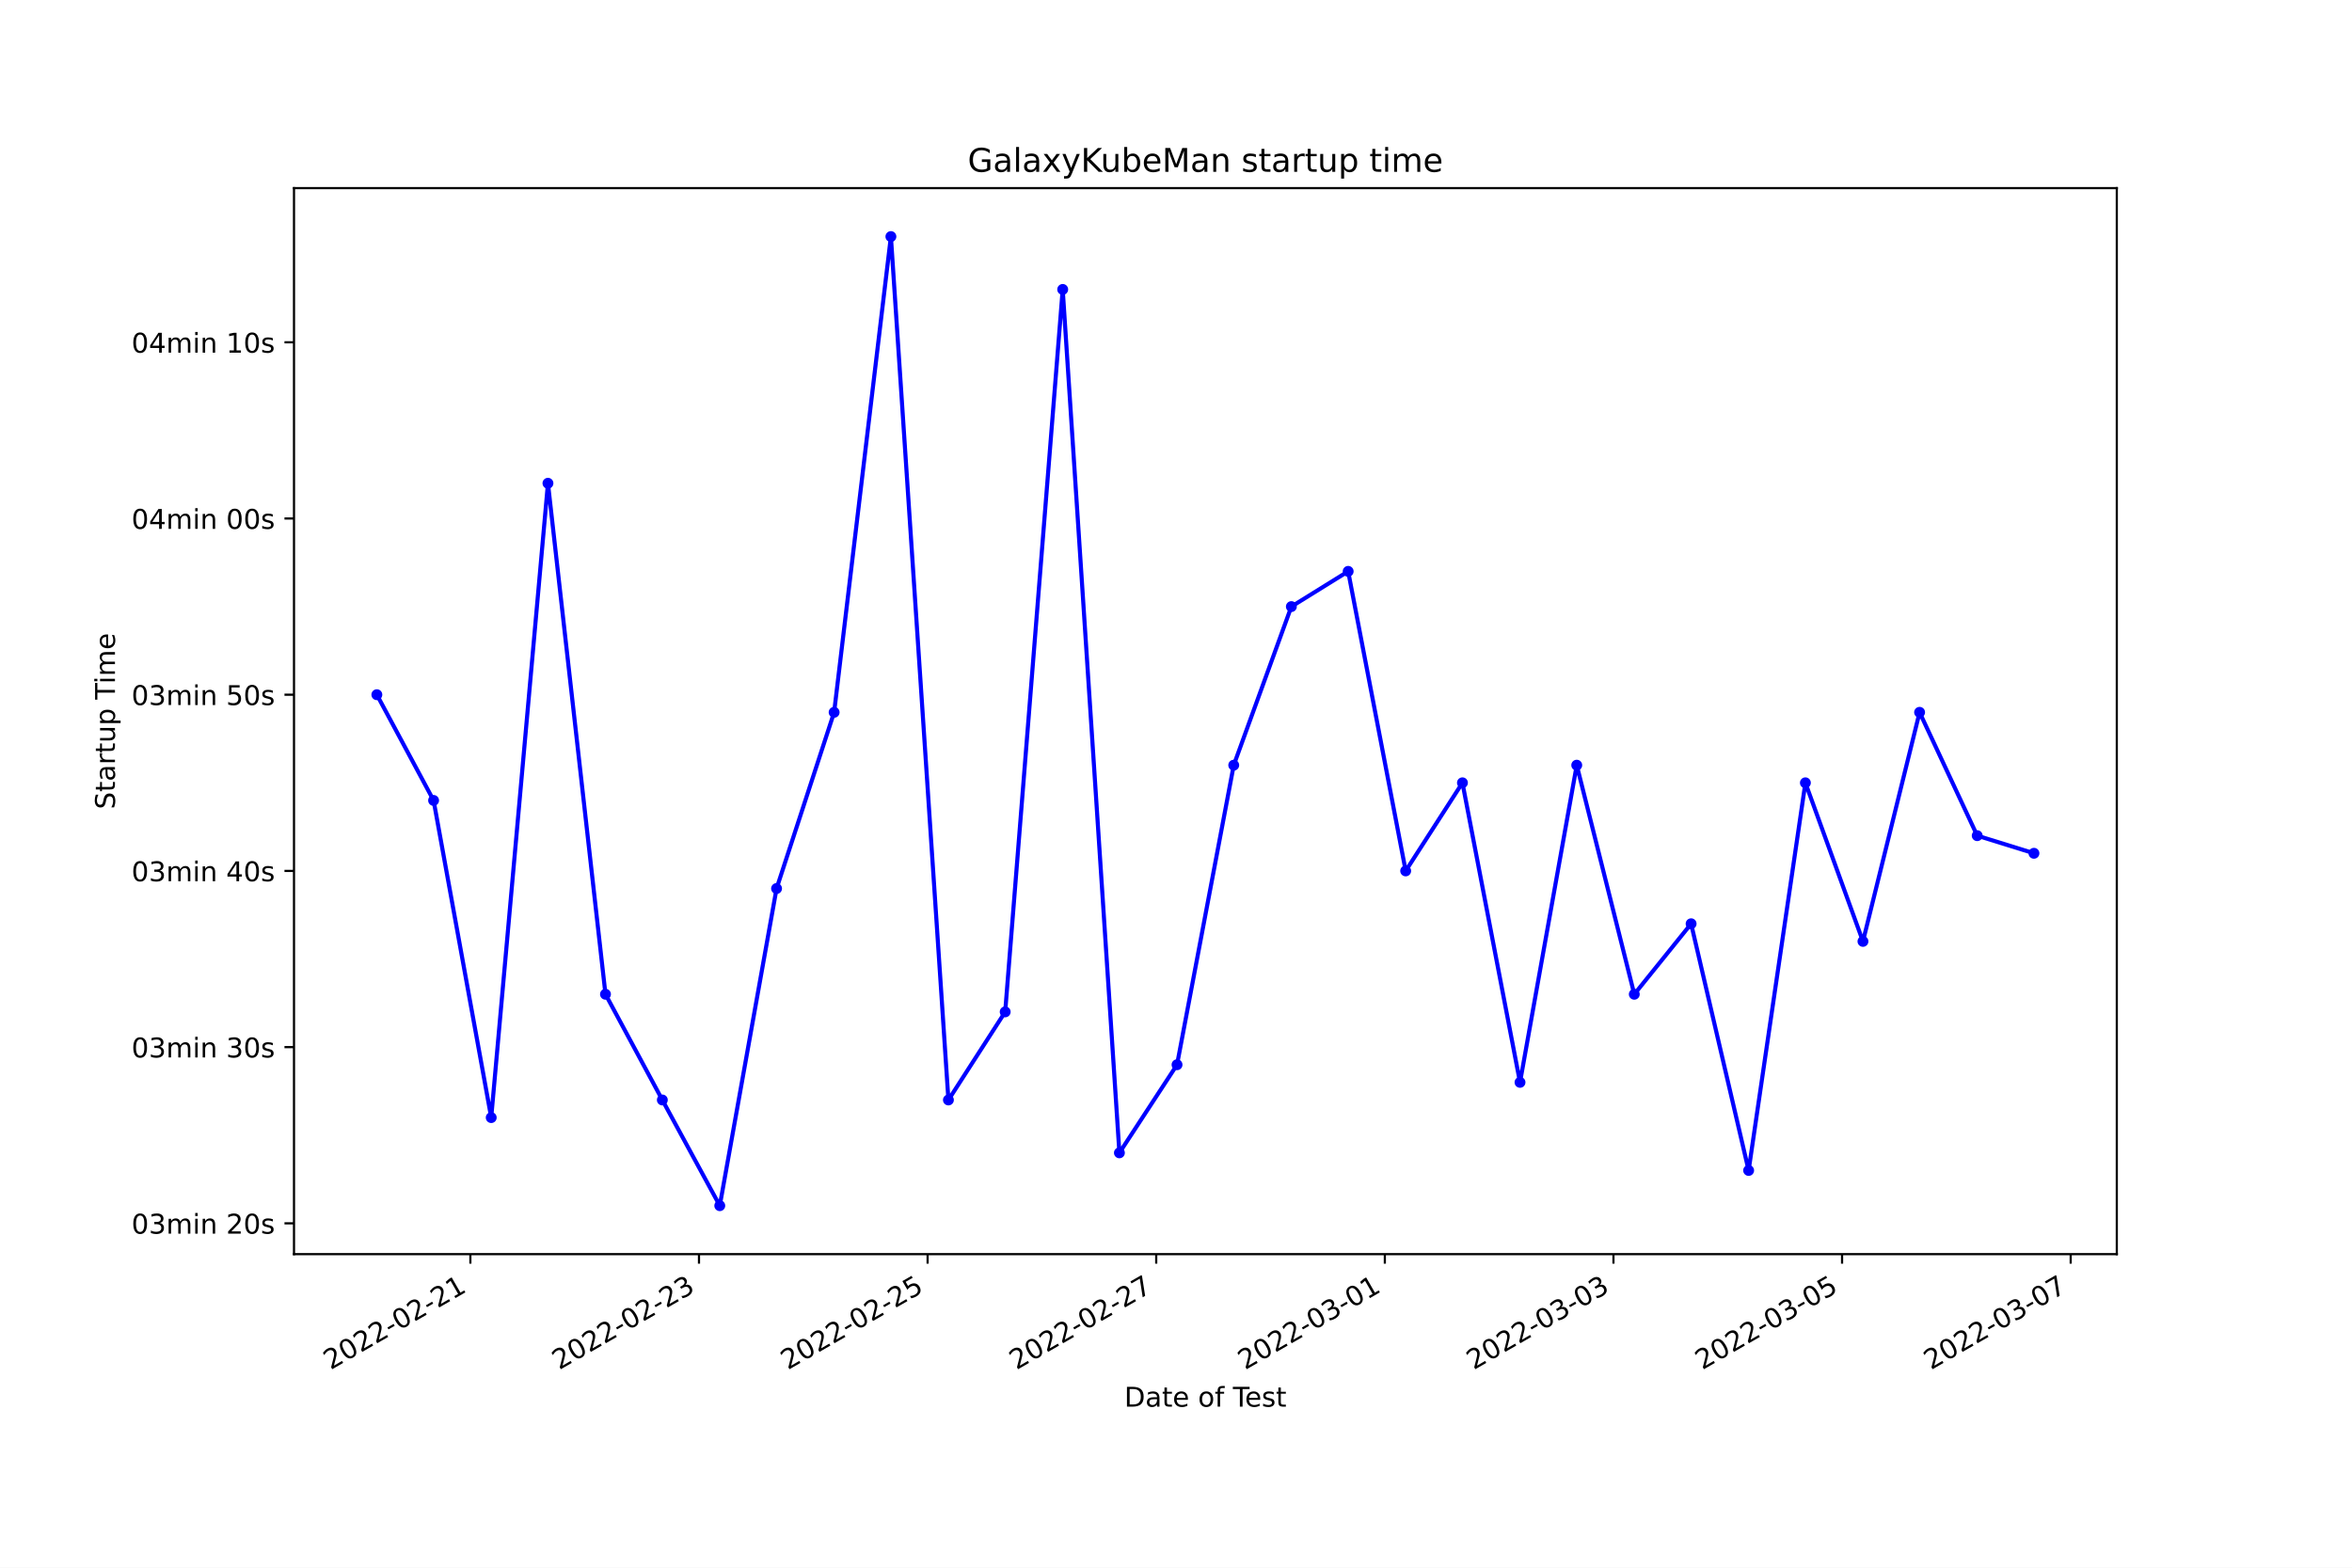
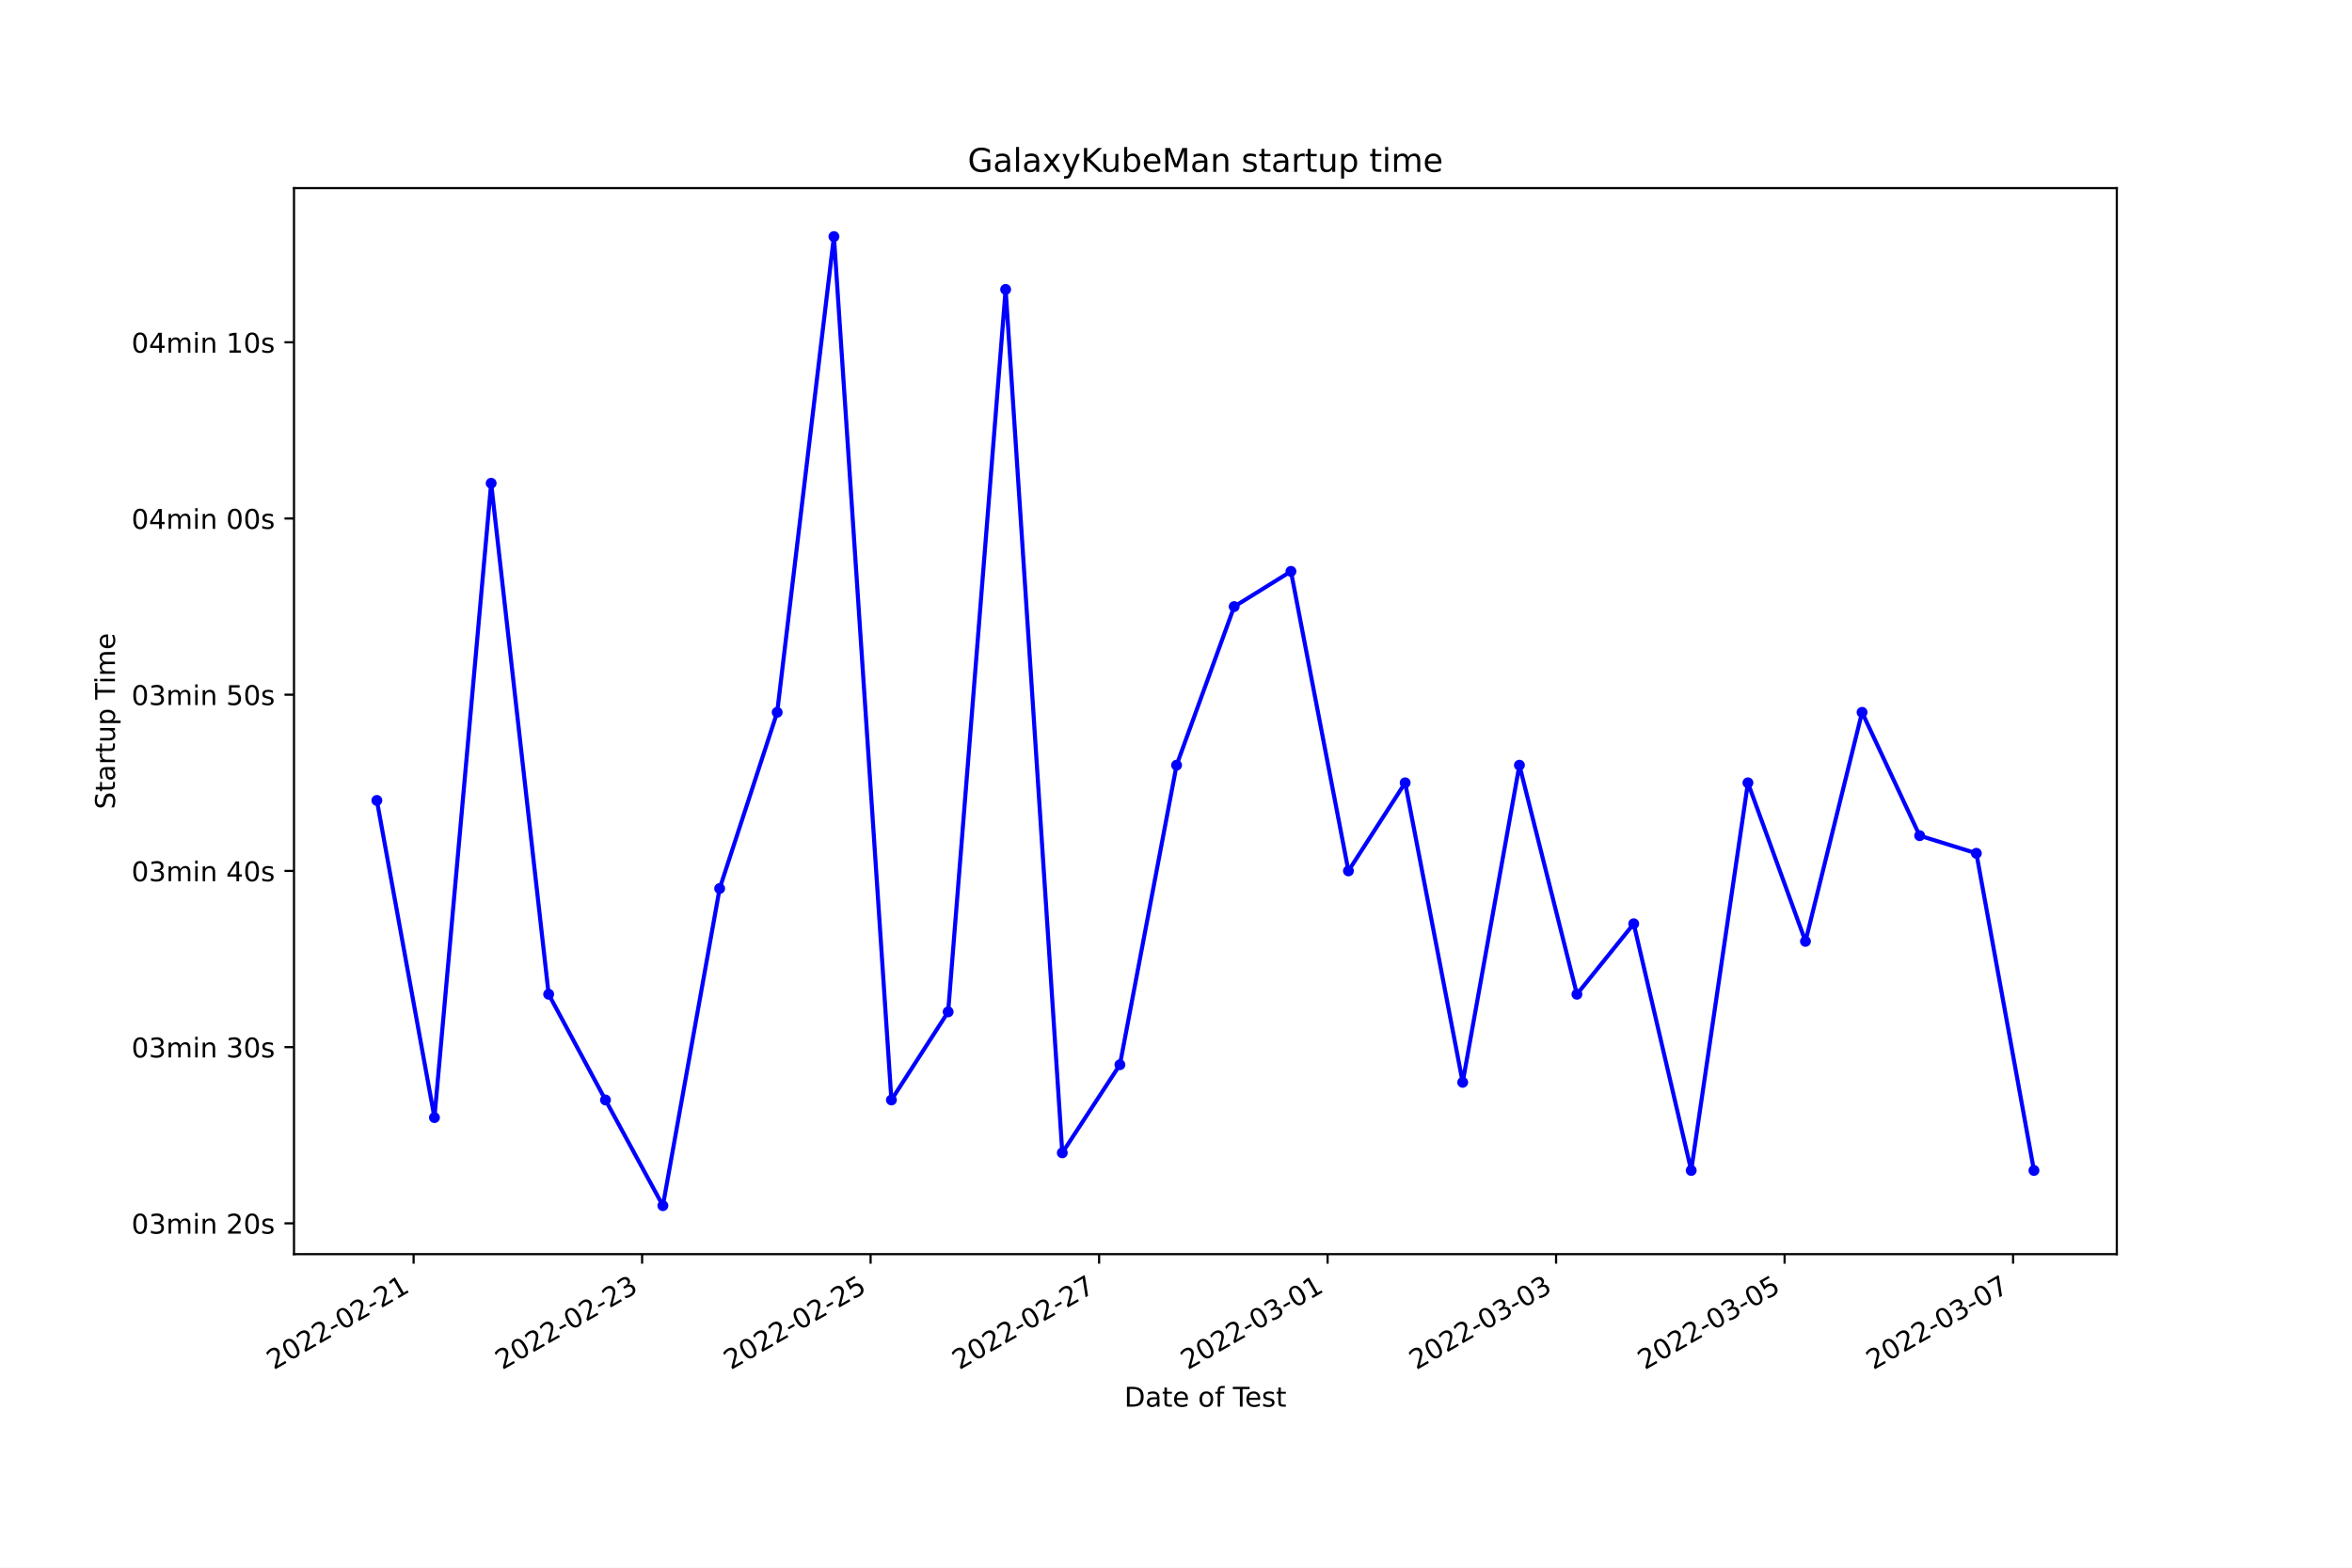
<svg xmlns="http://www.w3.org/2000/svg" xmlns:xlink="http://www.w3.org/1999/xlink" width="864pt" height="576pt" viewBox="0 0 864 576" version="1.1">
  <defs>
    <style type="text/css">*{stroke-linejoin: round; stroke-linecap: butt}</style>
  </defs>
  <g id="figure_1">
    <g id="patch_1">
      <path d="M 0 576  L 864 576  L 864 0  L 0 0  z " style="fill: #ffffff" />
    </g>
    <g id="axes_1">
      <g id="patch_2">
        <path d="M 108 460.8  L 777.6 460.8  L 777.6 69.12  L 108 69.12  z " style="fill: #ffffff" />
      </g>
      <g id="matplotlib.axis_1">
        <g id="xtick_1">
          <g id="line2d_1">
            <defs>
-               <path id="m083dc7fd9c" d="M 0 0  L 0 3.5  " style="stroke: #000000; stroke-width: 0.8" />
+               <path id="m3aa9bed826" d="M 0 0  L 0 3.5  " style="stroke: #000000; stroke-width: 0.8" />
            </defs>
            <g>
-               <use xlink:href="#m083dc7fd9c" x="172.789" y="460.8" style="stroke: #000000; stroke-width: 0.8" />
+               <use xlink:href="#m3aa9bed826" x="151.94" y="460.8" style="stroke: #000000; stroke-width: 0.8" />
            </g>
          </g>
          <g id="text_1">
-             <g transform="translate(121.4193 503.4383)rotate(-30)scale(0.1 -0.1)">
+             <g transform="translate(100.5703 503.4383)rotate(-30)scale(0.1 -0.1)">
              <defs>
                <path id="DejaVuSans-32" d="M 1228 531  L 3431 531  L 3431 0  L 469 0  L 469 531  Q 828 903 1448 1529  Q 2069 2156 2228 2338  Q 2531 2678 2651 2914  Q 2772 3150 2772 3378  Q 2772 3750 2511 3984  Q 2250 4219 1831 4219  Q 1534 4219 1204 4116  Q 875 4013 500 3803  L 500 4441  Q 881 4594 1212 4672  Q 1544 4750 1819 4750  Q 2544 4750 2975 4387  Q 3406 4025 3406 3419  Q 3406 3131 3298 2873  Q 3191 2616 2906 2266  Q 2828 2175 2409 1742  Q 1991 1309 1228 531  z " transform="scale(0.015625)" />
                <path id="DejaVuSans-30" d="M 2034 4250  Q 1547 4250 1301 3770  Q 1056 3291 1056 2328  Q 1056 1369 1301 889  Q 1547 409 2034 409  Q 2525 409 2770 889  Q 3016 1369 3016 2328  Q 3016 3291 2770 3770  Q 2525 4250 2034 4250  z M 2034 4750  Q 2819 4750 3233 4129  Q 3647 3509 3647 2328  Q 3647 1150 3233 529  Q 2819 -91 2034 -91  Q 1250 -91 836 529  Q 422 1150 422 2328  Q 422 3509 836 4129  Q 1250 4750 2034 4750  z " transform="scale(0.015625)" />
                <path id="DejaVuSans-2d" d="M 313 2009  L 1997 2009  L 1997 1497  L 313 1497  L 313 2009  z " transform="scale(0.015625)" />
                <path id="DejaVuSans-31" d="M 794 531  L 1825 531  L 1825 4091  L 703 3866  L 703 4441  L 1819 4666  L 2450 4666  L 2450 531  L 3481 531  L 3481 0  L 794 0  L 794 531  z " transform="scale(0.015625)" />
              </defs>
              <use xlink:href="#DejaVuSans-32" />
              <use xlink:href="#DejaVuSans-30" x="63.623" />
              <use xlink:href="#DejaVuSans-32" x="127.246" />
              <use xlink:href="#DejaVuSans-32" x="190.869" />
              <use xlink:href="#DejaVuSans-2d" x="254.492" />
              <use xlink:href="#DejaVuSans-30" x="290.576" />
              <use xlink:href="#DejaVuSans-32" x="354.199" />
              <use xlink:href="#DejaVuSans-2d" x="417.822" />
              <use xlink:href="#DejaVuSans-32" x="453.906" />
              <use xlink:href="#DejaVuSans-31" x="517.529" />
            </g>
          </g>
        </g>
        <g id="xtick_2">
          <g id="line2d_2">
            <g>
-               <use xlink:href="#m083dc7fd9c" x="256.771" y="460.8" style="stroke: #000000; stroke-width: 0.8" />
+               <use xlink:href="#m3aa9bed826" x="235.877" y="460.8" style="stroke: #000000; stroke-width: 0.8" />
            </g>
          </g>
          <g id="text_2">
-             <g transform="translate(205.4012 503.4383)rotate(-30)scale(0.1 -0.1)">
+             <g transform="translate(184.5078 503.4383)rotate(-30)scale(0.1 -0.1)">
              <defs>
                <path id="DejaVuSans-33" d="M 2597 2516  Q 3050 2419 3304 2112  Q 3559 1806 3559 1356  Q 3559 666 3084 287  Q 2609 -91 1734 -91  Q 1441 -91 1130 -33  Q 819 25 488 141  L 488 750  Q 750 597 1062 519  Q 1375 441 1716 441  Q 2309 441 2620 675  Q 2931 909 2931 1356  Q 2931 1769 2642 2001  Q 2353 2234 1838 2234  L 1294 2234  L 1294 2753  L 1863 2753  Q 2328 2753 2575 2939  Q 2822 3125 2822 3475  Q 2822 3834 2567 4026  Q 2313 4219 1838 4219  Q 1578 4219 1281 4162  Q 984 4106 628 3988  L 628 4550  Q 988 4650 1302 4700  Q 1616 4750 1894 4750  Q 2613 4750 3031 4423  Q 3450 4097 3450 3541  Q 3450 3153 3228 2886  Q 3006 2619 2597 2516  z " transform="scale(0.015625)" />
              </defs>
              <use xlink:href="#DejaVuSans-32" />
              <use xlink:href="#DejaVuSans-30" x="63.623" />
              <use xlink:href="#DejaVuSans-32" x="127.246" />
              <use xlink:href="#DejaVuSans-32" x="190.869" />
              <use xlink:href="#DejaVuSans-2d" x="254.492" />
              <use xlink:href="#DejaVuSans-30" x="290.576" />
              <use xlink:href="#DejaVuSans-32" x="354.199" />
              <use xlink:href="#DejaVuSans-2d" x="417.822" />
              <use xlink:href="#DejaVuSans-32" x="453.906" />
              <use xlink:href="#DejaVuSans-33" x="517.529" />
            </g>
          </g>
        </g>
        <g id="xtick_3">
          <g id="line2d_3">
            <g>
-               <use xlink:href="#m083dc7fd9c" x="340.753" y="460.8" style="stroke: #000000; stroke-width: 0.8" />
+               <use xlink:href="#m3aa9bed826" x="319.815" y="460.8" style="stroke: #000000; stroke-width: 0.8" />
            </g>
          </g>
          <g id="text_3">
-             <g transform="translate(289.3831 503.4383)rotate(-30)scale(0.1 -0.1)">
+             <g transform="translate(268.4453 503.4383)rotate(-30)scale(0.1 -0.1)">
              <defs>
                <path id="DejaVuSans-35" d="M 691 4666  L 3169 4666  L 3169 4134  L 1269 4134  L 1269 2991  Q 1406 3038 1543 3061  Q 1681 3084 1819 3084  Q 2600 3084 3056 2656  Q 3513 2228 3513 1497  Q 3513 744 3044 326  Q 2575 -91 1722 -91  Q 1428 -91 1123 -41  Q 819 9 494 109  L 494 744  Q 775 591 1075 516  Q 1375 441 1709 441  Q 2250 441 2565 725  Q 2881 1009 2881 1497  Q 2881 1984 2565 2268  Q 2250 2553 1709 2553  Q 1456 2553 1204 2497  Q 953 2441 691 2322  L 691 4666  z " transform="scale(0.015625)" />
              </defs>
              <use xlink:href="#DejaVuSans-32" />
              <use xlink:href="#DejaVuSans-30" x="63.623" />
              <use xlink:href="#DejaVuSans-32" x="127.246" />
              <use xlink:href="#DejaVuSans-32" x="190.869" />
              <use xlink:href="#DejaVuSans-2d" x="254.492" />
              <use xlink:href="#DejaVuSans-30" x="290.576" />
              <use xlink:href="#DejaVuSans-32" x="354.199" />
              <use xlink:href="#DejaVuSans-2d" x="417.822" />
              <use xlink:href="#DejaVuSans-32" x="453.906" />
              <use xlink:href="#DejaVuSans-35" x="517.529" />
            </g>
          </g>
        </g>
        <g id="xtick_4">
          <g id="line2d_4">
            <g>
-               <use xlink:href="#m083dc7fd9c" x="424.734" y="460.8" style="stroke: #000000; stroke-width: 0.8" />
+               <use xlink:href="#m3aa9bed826" x="403.752" y="460.8" style="stroke: #000000; stroke-width: 0.8" />
            </g>
          </g>
          <g id="text_4">
-             <g transform="translate(373.365 503.4383)rotate(-30)scale(0.1 -0.1)">
+             <g transform="translate(352.3828 503.4383)rotate(-30)scale(0.1 -0.1)">
              <defs>
                <path id="DejaVuSans-37" d="M 525 4666  L 3525 4666  L 3525 4397  L 1831 0  L 1172 0  L 2766 4134  L 525 4134  L 525 4666  z " transform="scale(0.015625)" />
              </defs>
              <use xlink:href="#DejaVuSans-32" />
              <use xlink:href="#DejaVuSans-30" x="63.623" />
              <use xlink:href="#DejaVuSans-32" x="127.246" />
              <use xlink:href="#DejaVuSans-32" x="190.869" />
              <use xlink:href="#DejaVuSans-2d" x="254.492" />
              <use xlink:href="#DejaVuSans-30" x="290.576" />
              <use xlink:href="#DejaVuSans-32" x="354.199" />
              <use xlink:href="#DejaVuSans-2d" x="417.822" />
              <use xlink:href="#DejaVuSans-32" x="453.906" />
              <use xlink:href="#DejaVuSans-37" x="517.529" />
            </g>
          </g>
        </g>
        <g id="xtick_5">
          <g id="line2d_5">
            <g>
-               <use xlink:href="#m083dc7fd9c" x="508.716" y="460.8" style="stroke: #000000; stroke-width: 0.8" />
+               <use xlink:href="#m3aa9bed826" x="487.69" y="460.8" style="stroke: #000000; stroke-width: 0.8" />
            </g>
          </g>
          <g id="text_5">
-             <g transform="translate(457.3469 503.4383)rotate(-30)scale(0.1 -0.1)">
+             <g transform="translate(436.3204 503.4383)rotate(-30)scale(0.1 -0.1)">
              <use xlink:href="#DejaVuSans-32" />
              <use xlink:href="#DejaVuSans-30" x="63.623" />
              <use xlink:href="#DejaVuSans-32" x="127.246" />
              <use xlink:href="#DejaVuSans-32" x="190.869" />
              <use xlink:href="#DejaVuSans-2d" x="254.492" />
              <use xlink:href="#DejaVuSans-30" x="290.576" />
              <use xlink:href="#DejaVuSans-33" x="354.199" />
              <use xlink:href="#DejaVuSans-2d" x="417.822" />
              <use xlink:href="#DejaVuSans-30" x="453.906" />
              <use xlink:href="#DejaVuSans-31" x="517.529" />
            </g>
          </g>
        </g>
        <g id="xtick_6">
          <g id="line2d_6">
            <g>
-               <use xlink:href="#m083dc7fd9c" x="592.698" y="460.8" style="stroke: #000000; stroke-width: 0.8" />
+               <use xlink:href="#m3aa9bed826" x="571.627" y="460.8" style="stroke: #000000; stroke-width: 0.8" />
            </g>
          </g>
          <g id="text_6">
-             <g transform="translate(541.3287 503.4383)rotate(-30)scale(0.1 -0.1)">
+             <g transform="translate(520.2579 503.4383)rotate(-30)scale(0.1 -0.1)">
              <use xlink:href="#DejaVuSans-32" />
              <use xlink:href="#DejaVuSans-30" x="63.623" />
              <use xlink:href="#DejaVuSans-32" x="127.246" />
              <use xlink:href="#DejaVuSans-32" x="190.869" />
              <use xlink:href="#DejaVuSans-2d" x="254.492" />
              <use xlink:href="#DejaVuSans-30" x="290.576" />
              <use xlink:href="#DejaVuSans-33" x="354.199" />
              <use xlink:href="#DejaVuSans-2d" x="417.822" />
              <use xlink:href="#DejaVuSans-30" x="453.906" />
              <use xlink:href="#DejaVuSans-33" x="517.529" />
            </g>
          </g>
        </g>
        <g id="xtick_7">
          <g id="line2d_7">
            <g>
-               <use xlink:href="#m083dc7fd9c" x="676.68" y="460.8" style="stroke: #000000; stroke-width: 0.8" />
+               <use xlink:href="#m3aa9bed826" x="655.565" y="460.8" style="stroke: #000000; stroke-width: 0.8" />
            </g>
          </g>
          <g id="text_7">
-             <g transform="translate(625.3106 503.4383)rotate(-30)scale(0.1 -0.1)">
+             <g transform="translate(604.1954 503.4383)rotate(-30)scale(0.1 -0.1)">
              <use xlink:href="#DejaVuSans-32" />
              <use xlink:href="#DejaVuSans-30" x="63.623" />
              <use xlink:href="#DejaVuSans-32" x="127.246" />
              <use xlink:href="#DejaVuSans-32" x="190.869" />
              <use xlink:href="#DejaVuSans-2d" x="254.492" />
              <use xlink:href="#DejaVuSans-30" x="290.576" />
              <use xlink:href="#DejaVuSans-33" x="354.199" />
              <use xlink:href="#DejaVuSans-2d" x="417.822" />
              <use xlink:href="#DejaVuSans-30" x="453.906" />
              <use xlink:href="#DejaVuSans-35" x="517.529" />
            </g>
          </g>
        </g>
        <g id="xtick_8">
          <g id="line2d_8">
            <g>
-               <use xlink:href="#m083dc7fd9c" x="760.662" y="460.8" style="stroke: #000000; stroke-width: 0.8" />
+               <use xlink:href="#m3aa9bed826" x="739.502" y="460.8" style="stroke: #000000; stroke-width: 0.8" />
            </g>
          </g>
          <g id="text_8">
-             <g transform="translate(709.2925 503.4383)rotate(-30)scale(0.1 -0.1)">
+             <g transform="translate(688.1329 503.4383)rotate(-30)scale(0.1 -0.1)">
              <use xlink:href="#DejaVuSans-32" />
              <use xlink:href="#DejaVuSans-30" x="63.623" />
              <use xlink:href="#DejaVuSans-32" x="127.246" />
              <use xlink:href="#DejaVuSans-32" x="190.869" />
              <use xlink:href="#DejaVuSans-2d" x="254.492" />
              <use xlink:href="#DejaVuSans-30" x="290.576" />
              <use xlink:href="#DejaVuSans-33" x="354.199" />
              <use xlink:href="#DejaVuSans-2d" x="417.822" />
              <use xlink:href="#DejaVuSans-30" x="453.906" />
              <use xlink:href="#DejaVuSans-37" x="517.529" />
            </g>
          </g>
        </g>
        <g id="text_9">
          <g transform="translate(413.0063 516.8378)scale(0.1 -0.1)">
            <defs>
              <path id="DejaVuSans-44" d="M 1259 4147  L 1259 519  L 2022 519  Q 2988 519 3436 956  Q 3884 1394 3884 2338  Q 3884 3275 3436 3711  Q 2988 4147 2022 4147  L 1259 4147  z M 628 4666  L 1925 4666  Q 3281 4666 3915 4102  Q 4550 3538 4550 2338  Q 4550 1131 3912 565  Q 3275 0 1925 0  L 628 0  L 628 4666  z " transform="scale(0.015625)" />
              <path id="DejaVuSans-61" d="M 2194 1759  Q 1497 1759 1228 1600  Q 959 1441 959 1056  Q 959 750 1161 570  Q 1363 391 1709 391  Q 2188 391 2477 730  Q 2766 1069 2766 1631  L 2766 1759  L 2194 1759  z M 3341 1997  L 3341 0  L 2766 0  L 2766 531  Q 2569 213 2275 61  Q 1981 -91 1556 -91  Q 1019 -91 701 211  Q 384 513 384 1019  Q 384 1609 779 1909  Q 1175 2209 1959 2209  L 2766 2209  L 2766 2266  Q 2766 2663 2505 2880  Q 2244 3097 1772 3097  Q 1472 3097 1187 3025  Q 903 2953 641 2809  L 641 3341  Q 956 3463 1253 3523  Q 1550 3584 1831 3584  Q 2591 3584 2966 3190  Q 3341 2797 3341 1997  z " transform="scale(0.015625)" />
              <path id="DejaVuSans-74" d="M 1172 4494  L 1172 3500  L 2356 3500  L 2356 3053  L 1172 3053  L 1172 1153  Q 1172 725 1289 603  Q 1406 481 1766 481  L 2356 481  L 2356 0  L 1766 0  Q 1100 0 847 248  Q 594 497 594 1153  L 594 3053  L 172 3053  L 172 3500  L 594 3500  L 594 4494  L 1172 4494  z " transform="scale(0.015625)" />
              <path id="DejaVuSans-65" d="M 3597 1894  L 3597 1613  L 953 1613  Q 991 1019 1311 708  Q 1631 397 2203 397  Q 2534 397 2845 478  Q 3156 559 3463 722  L 3463 178  Q 3153 47 2828 -22  Q 2503 -91 2169 -91  Q 1331 -91 842 396  Q 353 884 353 1716  Q 353 2575 817 3079  Q 1281 3584 2069 3584  Q 2775 3584 3186 3129  Q 3597 2675 3597 1894  z M 3022 2063  Q 3016 2534 2758 2815  Q 2500 3097 2075 3097  Q 1594 3097 1305 2825  Q 1016 2553 972 2059  L 3022 2063  z " transform="scale(0.015625)" />
              <path id="DejaVuSans-20" transform="scale(0.015625)" />
              <path id="DejaVuSans-6f" d="M 1959 3097  Q 1497 3097 1228 2736  Q 959 2375 959 1747  Q 959 1119 1226 758  Q 1494 397 1959 397  Q 2419 397 2687 759  Q 2956 1122 2956 1747  Q 2956 2369 2687 2733  Q 2419 3097 1959 3097  z M 1959 3584  Q 2709 3584 3137 3096  Q 3566 2609 3566 1747  Q 3566 888 3137 398  Q 2709 -91 1959 -91  Q 1206 -91 779 398  Q 353 888 353 1747  Q 353 2609 779 3096  Q 1206 3584 1959 3584  z " transform="scale(0.015625)" />
              <path id="DejaVuSans-66" d="M 2375 4863  L 2375 4384  L 1825 4384  Q 1516 4384 1395 4259  Q 1275 4134 1275 3809  L 1275 3500  L 2222 3500  L 2222 3053  L 1275 3053  L 1275 0  L 697 0  L 697 3053  L 147 3053  L 147 3500  L 697 3500  L 697 3744  Q 697 4328 969 4595  Q 1241 4863 1831 4863  L 2375 4863  z " transform="scale(0.015625)" />
              <path id="DejaVuSans-54" d="M -19 4666  L 3928 4666  L 3928 4134  L 2272 4134  L 2272 0  L 1638 0  L 1638 4134  L -19 4134  L -19 4666  z " transform="scale(0.015625)" />
              <path id="DejaVuSans-73" d="M 2834 3397  L 2834 2853  Q 2591 2978 2328 3040  Q 2066 3103 1784 3103  Q 1356 3103 1142 2972  Q 928 2841 928 2578  Q 928 2378 1081 2264  Q 1234 2150 1697 2047  L 1894 2003  Q 2506 1872 2764 1633  Q 3022 1394 3022 966  Q 3022 478 2636 193  Q 2250 -91 1575 -91  Q 1294 -91 989 -36  Q 684 19 347 128  L 347 722  Q 666 556 975 473  Q 1284 391 1588 391  Q 1994 391 2212 530  Q 2431 669 2431 922  Q 2431 1156 2273 1281  Q 2116 1406 1581 1522  L 1381 1569  Q 847 1681 609 1914  Q 372 2147 372 2553  Q 372 3047 722 3315  Q 1072 3584 1716 3584  Q 2034 3584 2315 3537  Q 2597 3491 2834 3397  z " transform="scale(0.015625)" />
            </defs>
            <use xlink:href="#DejaVuSans-44" />
            <use xlink:href="#DejaVuSans-61" x="77.002" />
            <use xlink:href="#DejaVuSans-74" x="138.281" />
            <use xlink:href="#DejaVuSans-65" x="177.49" />
            <use xlink:href="#DejaVuSans-20" x="239.014" />
            <use xlink:href="#DejaVuSans-6f" x="270.801" />
            <use xlink:href="#DejaVuSans-66" x="331.982" />
            <use xlink:href="#DejaVuSans-20" x="367.188" />
            <use xlink:href="#DejaVuSans-54" x="398.975" />
            <use xlink:href="#DejaVuSans-65" x="443.059" />
            <use xlink:href="#DejaVuSans-73" x="504.582" />
            <use xlink:href="#DejaVuSans-74" x="556.682" />
          </g>
        </g>
      </g>
      <g id="matplotlib.axis_2">
        <g id="ytick_1">
          <g id="line2d_9">
            <defs>
-               <path id="m2a98e43843" d="M 0 0  L -3.5 0  " style="stroke: #000000; stroke-width: 0.8" />
+               <path id="mddcf6b9cd9" d="M 0 0  L -3.5 0  " style="stroke: #000000; stroke-width: 0.8" />
            </defs>
            <g>
-               <use xlink:href="#m2a98e43843" x="108" y="449.47" style="stroke: #000000; stroke-width: 0.8" />
+               <use xlink:href="#mddcf6b9cd9" x="108" y="449.47" style="stroke: #000000; stroke-width: 0.8" />
            </g>
          </g>
          <g id="text_10">
            <g transform="translate(48.30625 453.2696)scale(0.1 -0.1)">
              <defs>
                <path id="DejaVuSans-6d" d="M 3328 2828  Q 3544 3216 3844 3400  Q 4144 3584 4550 3584  Q 5097 3584 5394 3201  Q 5691 2819 5691 2113  L 5691 0  L 5113 0  L 5113 2094  Q 5113 2597 4934 2840  Q 4756 3084 4391 3084  Q 3944 3084 3684 2787  Q 3425 2491 3425 1978  L 3425 0  L 2847 0  L 2847 2094  Q 2847 2600 2669 2842  Q 2491 3084 2119 3084  Q 1678 3084 1418 2786  Q 1159 2488 1159 1978  L 1159 0  L 581 0  L 581 3500  L 1159 3500  L 1159 2956  Q 1356 3278 1631 3431  Q 1906 3584 2284 3584  Q 2666 3584 2933 3390  Q 3200 3197 3328 2828  z " transform="scale(0.015625)" />
                <path id="DejaVuSans-69" d="M 603 3500  L 1178 3500  L 1178 0  L 603 0  L 603 3500  z M 603 4863  L 1178 4863  L 1178 4134  L 603 4134  L 603 4863  z " transform="scale(0.015625)" />
                <path id="DejaVuSans-6e" d="M 3513 2113  L 3513 0  L 2938 0  L 2938 2094  Q 2938 2591 2744 2837  Q 2550 3084 2163 3084  Q 1697 3084 1428 2787  Q 1159 2491 1159 1978  L 1159 0  L 581 0  L 581 3500  L 1159 3500  L 1159 2956  Q 1366 3272 1645 3428  Q 1925 3584 2291 3584  Q 2894 3584 3203 3211  Q 3513 2838 3513 2113  z " transform="scale(0.015625)" />
              </defs>
              <use xlink:href="#DejaVuSans-30" />
              <use xlink:href="#DejaVuSans-33" x="63.623" />
              <use xlink:href="#DejaVuSans-6d" x="127.246" />
              <use xlink:href="#DejaVuSans-69" x="224.658" />
              <use xlink:href="#DejaVuSans-6e" x="252.441" />
              <use xlink:href="#DejaVuSans-20" x="315.82" />
              <use xlink:href="#DejaVuSans-32" x="347.607" />
              <use xlink:href="#DejaVuSans-30" x="411.23" />
              <use xlink:href="#DejaVuSans-73" x="474.854" />
            </g>
          </g>
        </g>
        <g id="ytick_2">
          <g id="line2d_10">
            <g>
-               <use xlink:href="#m2a98e43843" x="108" y="384.73" style="stroke: #000000; stroke-width: 0.8" />
+               <use xlink:href="#mddcf6b9cd9" x="108" y="384.73" style="stroke: #000000; stroke-width: 0.8" />
            </g>
          </g>
          <g id="text_11">
            <g transform="translate(48.30625 388.5291)scale(0.1 -0.1)">
              <use xlink:href="#DejaVuSans-30" />
              <use xlink:href="#DejaVuSans-33" x="63.623" />
              <use xlink:href="#DejaVuSans-6d" x="127.246" />
              <use xlink:href="#DejaVuSans-69" x="224.658" />
              <use xlink:href="#DejaVuSans-6e" x="252.441" />
              <use xlink:href="#DejaVuSans-20" x="315.82" />
              <use xlink:href="#DejaVuSans-33" x="347.607" />
              <use xlink:href="#DejaVuSans-30" x="411.23" />
              <use xlink:href="#DejaVuSans-73" x="474.854" />
            </g>
          </g>
        </g>
        <g id="ytick_3">
          <g id="line2d_11">
            <g>
-               <use xlink:href="#m2a98e43843" x="108" y="319.989" style="stroke: #000000; stroke-width: 0.8" />
+               <use xlink:href="#mddcf6b9cd9" x="108" y="319.989" style="stroke: #000000; stroke-width: 0.8" />
            </g>
          </g>
          <g id="text_12">
            <g transform="translate(48.30625 323.7886)scale(0.1 -0.1)">
              <defs>
                <path id="DejaVuSans-34" d="M 2419 4116  L 825 1625  L 2419 1625  L 2419 4116  z M 2253 4666  L 3047 4666  L 3047 1625  L 3713 1625  L 3713 1100  L 3047 1100  L 3047 0  L 2419 0  L 2419 1100  L 313 1100  L 313 1709  L 2253 4666  z " transform="scale(0.015625)" />
              </defs>
              <use xlink:href="#DejaVuSans-30" />
              <use xlink:href="#DejaVuSans-33" x="63.623" />
              <use xlink:href="#DejaVuSans-6d" x="127.246" />
              <use xlink:href="#DejaVuSans-69" x="224.658" />
              <use xlink:href="#DejaVuSans-6e" x="252.441" />
              <use xlink:href="#DejaVuSans-20" x="315.82" />
              <use xlink:href="#DejaVuSans-34" x="347.607" />
              <use xlink:href="#DejaVuSans-30" x="411.23" />
              <use xlink:href="#DejaVuSans-73" x="474.854" />
            </g>
          </g>
        </g>
        <g id="ytick_4">
          <g id="line2d_12">
            <g>
-               <use xlink:href="#m2a98e43843" x="108" y="255.249" style="stroke: #000000; stroke-width: 0.8" />
+               <use xlink:href="#mddcf6b9cd9" x="108" y="255.249" style="stroke: #000000; stroke-width: 0.8" />
            </g>
          </g>
          <g id="text_13">
            <g transform="translate(48.30625 259.0481)scale(0.1 -0.1)">
              <use xlink:href="#DejaVuSans-30" />
              <use xlink:href="#DejaVuSans-33" x="63.623" />
              <use xlink:href="#DejaVuSans-6d" x="127.246" />
              <use xlink:href="#DejaVuSans-69" x="224.658" />
              <use xlink:href="#DejaVuSans-6e" x="252.441" />
              <use xlink:href="#DejaVuSans-20" x="315.82" />
              <use xlink:href="#DejaVuSans-35" x="347.607" />
              <use xlink:href="#DejaVuSans-30" x="411.23" />
              <use xlink:href="#DejaVuSans-73" x="474.854" />
            </g>
          </g>
        </g>
        <g id="ytick_5">
          <g id="line2d_13">
            <g>
-               <use xlink:href="#m2a98e43843" x="108" y="190.508" style="stroke: #000000; stroke-width: 0.8" />
+               <use xlink:href="#mddcf6b9cd9" x="108" y="190.508" style="stroke: #000000; stroke-width: 0.8" />
            </g>
          </g>
          <g id="text_14">
            <g transform="translate(48.30625 194.3076)scale(0.1 -0.1)">
              <use xlink:href="#DejaVuSans-30" />
              <use xlink:href="#DejaVuSans-34" x="63.623" />
              <use xlink:href="#DejaVuSans-6d" x="127.246" />
              <use xlink:href="#DejaVuSans-69" x="224.658" />
              <use xlink:href="#DejaVuSans-6e" x="252.441" />
              <use xlink:href="#DejaVuSans-20" x="315.82" />
              <use xlink:href="#DejaVuSans-30" x="347.607" />
              <use xlink:href="#DejaVuSans-30" x="411.23" />
              <use xlink:href="#DejaVuSans-73" x="474.854" />
            </g>
          </g>
        </g>
        <g id="ytick_6">
          <g id="line2d_14">
            <g>
-               <use xlink:href="#m2a98e43843" x="108" y="125.768" style="stroke: #000000; stroke-width: 0.8" />
+               <use xlink:href="#mddcf6b9cd9" x="108" y="125.768" style="stroke: #000000; stroke-width: 0.8" />
            </g>
          </g>
          <g id="text_15">
            <g transform="translate(48.30625 129.5672)scale(0.1 -0.1)">
              <use xlink:href="#DejaVuSans-30" />
              <use xlink:href="#DejaVuSans-34" x="63.623" />
              <use xlink:href="#DejaVuSans-6d" x="127.246" />
              <use xlink:href="#DejaVuSans-69" x="224.658" />
              <use xlink:href="#DejaVuSans-6e" x="252.441" />
              <use xlink:href="#DejaVuSans-20" x="315.82" />
              <use xlink:href="#DejaVuSans-31" x="347.607" />
              <use xlink:href="#DejaVuSans-30" x="411.23" />
              <use xlink:href="#DejaVuSans-73" x="474.854" />
            </g>
          </g>
        </g>
        <g id="text_16">
          <g transform="translate(42.22656 297.3397)rotate(-90)scale(0.1 -0.1)">
            <defs>
              <path id="DejaVuSans-53" d="M 3425 4513  L 3425 3897  Q 3066 4069 2747 4153  Q 2428 4238 2131 4238  Q 1616 4238 1336 4038  Q 1056 3838 1056 3469  Q 1056 3159 1242 3001  Q 1428 2844 1947 2747  L 2328 2669  Q 3034 2534 3370 2195  Q 3706 1856 3706 1288  Q 3706 609 3251 259  Q 2797 -91 1919 -91  Q 1588 -91 1214 -16  Q 841 59 441 206  L 441 856  Q 825 641 1194 531  Q 1563 422 1919 422  Q 2459 422 2753 634  Q 3047 847 3047 1241  Q 3047 1584 2836 1778  Q 2625 1972 2144 2069  L 1759 2144  Q 1053 2284 737 2584  Q 422 2884 422 3419  Q 422 4038 858 4394  Q 1294 4750 2059 4750  Q 2388 4750 2728 4690  Q 3069 4631 3425 4513  z " transform="scale(0.015625)" />
              <path id="DejaVuSans-72" d="M 2631 2963  Q 2534 3019 2420 3045  Q 2306 3072 2169 3072  Q 1681 3072 1420 2755  Q 1159 2438 1159 1844  L 1159 0  L 581 0  L 581 3500  L 1159 3500  L 1159 2956  Q 1341 3275 1631 3429  Q 1922 3584 2338 3584  Q 2397 3584 2469 3576  Q 2541 3569 2628 3553  L 2631 2963  z " transform="scale(0.015625)" />
              <path id="DejaVuSans-75" d="M 544 1381  L 544 3500  L 1119 3500  L 1119 1403  Q 1119 906 1312 657  Q 1506 409 1894 409  Q 2359 409 2629 706  Q 2900 1003 2900 1516  L 2900 3500  L 3475 3500  L 3475 0  L 2900 0  L 2900 538  Q 2691 219 2414 64  Q 2138 -91 1772 -91  Q 1169 -91 856 284  Q 544 659 544 1381  z M 1991 3584  L 1991 3584  z " transform="scale(0.015625)" />
              <path id="DejaVuSans-70" d="M 1159 525  L 1159 -1331  L 581 -1331  L 581 3500  L 1159 3500  L 1159 2969  Q 1341 3281 1617 3432  Q 1894 3584 2278 3584  Q 2916 3584 3314 3078  Q 3713 2572 3713 1747  Q 3713 922 3314 415  Q 2916 -91 2278 -91  Q 1894 -91 1617 61  Q 1341 213 1159 525  z M 3116 1747  Q 3116 2381 2855 2742  Q 2594 3103 2138 3103  Q 1681 3103 1420 2742  Q 1159 2381 1159 1747  Q 1159 1113 1420 752  Q 1681 391 2138 391  Q 2594 391 2855 752  Q 3116 1113 3116 1747  z " transform="scale(0.015625)" />
            </defs>
            <use xlink:href="#DejaVuSans-53" />
            <use xlink:href="#DejaVuSans-74" x="63.477" />
            <use xlink:href="#DejaVuSans-61" x="102.686" />
            <use xlink:href="#DejaVuSans-72" x="163.965" />
            <use xlink:href="#DejaVuSans-74" x="205.078" />
            <use xlink:href="#DejaVuSans-75" x="244.287" />
            <use xlink:href="#DejaVuSans-70" x="307.666" />
            <use xlink:href="#DejaVuSans-20" x="371.143" />
            <use xlink:href="#DejaVuSans-54" x="402.93" />
            <use xlink:href="#DejaVuSans-69" x="460.889" />
            <use xlink:href="#DejaVuSans-6d" x="488.672" />
            <use xlink:href="#DejaVuSans-65" x="586.084" />
          </g>
        </g>
      </g>
      <g id="line2d_15">
-         <path d="M 747.164 313.515  L 726.324 307.041  L 705.157 261.723  L 684.352 345.886  L 663.205 287.619  L 642.356 430.048  L 621.227 339.412  L 600.352 365.308  L 579.212 281.145  L 558.372 397.678  L 537.224 287.619  L 516.374 319.989  L 495.245 209.931  L 474.379 222.879  L 453.21 281.145  L 432.381 391.204  L 411.21 423.574  L 390.382 106.346  L 369.255 371.782  L 348.4 404.152  L 327.271 86.924  L 306.413 261.723  L 285.269 326.463  L 264.407 442.996  L 243.308 404.152  L 222.422 365.308  L 201.289 177.56  L 180.449 410.626  L 159.278 294.093  L 138.436 255.249  " clip-path="url(#p519444d733)" style="fill: none; stroke: #0000ff; stroke-width: 1.5; stroke-linecap: square" />
+         <path d="M 747.164 430.048  L 726.011 313.515  L 705.182 307.041  L 684.027 261.723  L 663.232 345.886  L 642.097 287.619  L 621.259 430.048  L 600.141 339.412  L 579.277 365.308  L 558.148 281.145  L 537.319 397.678  L 516.182 287.619  L 495.344 319.989  L 474.225 209.931  L 453.371 222.879  L 432.213 281.145  L 411.395 391.204  L 390.235 423.574  L 369.418 106.346  L 348.303 371.782  L 327.458 404.152  L 306.34 86.924  L 285.493 261.723  L 264.361 326.463  L 243.51 442.996  L 222.421 404.152  L 201.546 365.308  L 180.425 177.56  L 159.596 410.626  L 138.436 294.093  " clip-path="url(#p767b4eeb35)" style="fill: none; stroke: #0000ff; stroke-width: 1.5; stroke-linecap: square" />
        <defs>
-           <path id="m4ff5a4c33d" d="M 0 1.5  C 0.398 1.5 0.779 1.342 1.061 1.061  C 1.342 0.779 1.5 0.398 1.5 0  C 1.5 -0.398 1.342 -0.779 1.061 -1.061  C 0.779 -1.342 0.398 -1.5 0 -1.5  C -0.398 -1.5 -0.779 -1.342 -1.061 -1.061  C -1.342 -0.779 -1.5 -0.398 -1.5 0  C -1.5 0.398 -1.342 0.779 -1.061 1.061  C -0.779 1.342 -0.398 1.5 0 1.5  z " style="stroke: #0000ff" />
+           <path id="m0ec937cf4e" d="M 0 1.5  C 0.398 1.5 0.779 1.342 1.061 1.061  C 1.342 0.779 1.5 0.398 1.5 0  C 1.5 -0.398 1.342 -0.779 1.061 -1.061  C 0.779 -1.342 0.398 -1.5 0 -1.5  C -0.398 -1.5 -0.779 -1.342 -1.061 -1.061  C -1.342 -0.779 -1.5 -0.398 -1.5 0  C -1.5 0.398 -1.342 0.779 -1.061 1.061  C -0.779 1.342 -0.398 1.5 0 1.5  z " style="stroke: #0000ff" />
        </defs>
-         <g clip-path="url(#p519444d733)">
-           <use xlink:href="#m4ff5a4c33d" x="747.164" y="313.515" style="fill: #0000ff; stroke: #0000ff" />
-           <use xlink:href="#m4ff5a4c33d" x="726.324" y="307.041" style="fill: #0000ff; stroke: #0000ff" />
-           <use xlink:href="#m4ff5a4c33d" x="705.157" y="261.723" style="fill: #0000ff; stroke: #0000ff" />
-           <use xlink:href="#m4ff5a4c33d" x="684.352" y="345.886" style="fill: #0000ff; stroke: #0000ff" />
-           <use xlink:href="#m4ff5a4c33d" x="663.205" y="287.619" style="fill: #0000ff; stroke: #0000ff" />
-           <use xlink:href="#m4ff5a4c33d" x="642.356" y="430.048" style="fill: #0000ff; stroke: #0000ff" />
-           <use xlink:href="#m4ff5a4c33d" x="621.227" y="339.412" style="fill: #0000ff; stroke: #0000ff" />
-           <use xlink:href="#m4ff5a4c33d" x="600.352" y="365.308" style="fill: #0000ff; stroke: #0000ff" />
-           <use xlink:href="#m4ff5a4c33d" x="579.212" y="281.145" style="fill: #0000ff; stroke: #0000ff" />
-           <use xlink:href="#m4ff5a4c33d" x="558.372" y="397.678" style="fill: #0000ff; stroke: #0000ff" />
-           <use xlink:href="#m4ff5a4c33d" x="537.224" y="287.619" style="fill: #0000ff; stroke: #0000ff" />
-           <use xlink:href="#m4ff5a4c33d" x="516.374" y="319.989" style="fill: #0000ff; stroke: #0000ff" />
-           <use xlink:href="#m4ff5a4c33d" x="495.245" y="209.931" style="fill: #0000ff; stroke: #0000ff" />
-           <use xlink:href="#m4ff5a4c33d" x="474.379" y="222.879" style="fill: #0000ff; stroke: #0000ff" />
-           <use xlink:href="#m4ff5a4c33d" x="453.21" y="281.145" style="fill: #0000ff; stroke: #0000ff" />
-           <use xlink:href="#m4ff5a4c33d" x="432.381" y="391.204" style="fill: #0000ff; stroke: #0000ff" />
-           <use xlink:href="#m4ff5a4c33d" x="411.21" y="423.574" style="fill: #0000ff; stroke: #0000ff" />
-           <use xlink:href="#m4ff5a4c33d" x="390.382" y="106.346" style="fill: #0000ff; stroke: #0000ff" />
-           <use xlink:href="#m4ff5a4c33d" x="369.255" y="371.782" style="fill: #0000ff; stroke: #0000ff" />
-           <use xlink:href="#m4ff5a4c33d" x="348.4" y="404.152" style="fill: #0000ff; stroke: #0000ff" />
-           <use xlink:href="#m4ff5a4c33d" x="327.271" y="86.924" style="fill: #0000ff; stroke: #0000ff" />
-           <use xlink:href="#m4ff5a4c33d" x="306.413" y="261.723" style="fill: #0000ff; stroke: #0000ff" />
-           <use xlink:href="#m4ff5a4c33d" x="285.269" y="326.463" style="fill: #0000ff; stroke: #0000ff" />
-           <use xlink:href="#m4ff5a4c33d" x="264.407" y="442.996" style="fill: #0000ff; stroke: #0000ff" />
-           <use xlink:href="#m4ff5a4c33d" x="243.308" y="404.152" style="fill: #0000ff; stroke: #0000ff" />
-           <use xlink:href="#m4ff5a4c33d" x="222.422" y="365.308" style="fill: #0000ff; stroke: #0000ff" />
-           <use xlink:href="#m4ff5a4c33d" x="201.289" y="177.56" style="fill: #0000ff; stroke: #0000ff" />
-           <use xlink:href="#m4ff5a4c33d" x="180.449" y="410.626" style="fill: #0000ff; stroke: #0000ff" />
-           <use xlink:href="#m4ff5a4c33d" x="159.278" y="294.093" style="fill: #0000ff; stroke: #0000ff" />
-           <use xlink:href="#m4ff5a4c33d" x="138.436" y="255.249" style="fill: #0000ff; stroke: #0000ff" />
+         <g clip-path="url(#p767b4eeb35)">
+           <use xlink:href="#m0ec937cf4e" x="747.164" y="430.048" style="fill: #0000ff; stroke: #0000ff" />
+           <use xlink:href="#m0ec937cf4e" x="726.011" y="313.515" style="fill: #0000ff; stroke: #0000ff" />
+           <use xlink:href="#m0ec937cf4e" x="705.182" y="307.041" style="fill: #0000ff; stroke: #0000ff" />
+           <use xlink:href="#m0ec937cf4e" x="684.027" y="261.723" style="fill: #0000ff; stroke: #0000ff" />
+           <use xlink:href="#m0ec937cf4e" x="663.232" y="345.886" style="fill: #0000ff; stroke: #0000ff" />
+           <use xlink:href="#m0ec937cf4e" x="642.097" y="287.619" style="fill: #0000ff; stroke: #0000ff" />
+           <use xlink:href="#m0ec937cf4e" x="621.259" y="430.048" style="fill: #0000ff; stroke: #0000ff" />
+           <use xlink:href="#m0ec937cf4e" x="600.141" y="339.412" style="fill: #0000ff; stroke: #0000ff" />
+           <use xlink:href="#m0ec937cf4e" x="579.277" y="365.308" style="fill: #0000ff; stroke: #0000ff" />
+           <use xlink:href="#m0ec937cf4e" x="558.148" y="281.145" style="fill: #0000ff; stroke: #0000ff" />
+           <use xlink:href="#m0ec937cf4e" x="537.319" y="397.678" style="fill: #0000ff; stroke: #0000ff" />
+           <use xlink:href="#m0ec937cf4e" x="516.182" y="287.619" style="fill: #0000ff; stroke: #0000ff" />
+           <use xlink:href="#m0ec937cf4e" x="495.344" y="319.989" style="fill: #0000ff; stroke: #0000ff" />
+           <use xlink:href="#m0ec937cf4e" x="474.225" y="209.931" style="fill: #0000ff; stroke: #0000ff" />
+           <use xlink:href="#m0ec937cf4e" x="453.371" y="222.879" style="fill: #0000ff; stroke: #0000ff" />
+           <use xlink:href="#m0ec937cf4e" x="432.213" y="281.145" style="fill: #0000ff; stroke: #0000ff" />
+           <use xlink:href="#m0ec937cf4e" x="411.395" y="391.204" style="fill: #0000ff; stroke: #0000ff" />
+           <use xlink:href="#m0ec937cf4e" x="390.235" y="423.574" style="fill: #0000ff; stroke: #0000ff" />
+           <use xlink:href="#m0ec937cf4e" x="369.418" y="106.346" style="fill: #0000ff; stroke: #0000ff" />
+           <use xlink:href="#m0ec937cf4e" x="348.303" y="371.782" style="fill: #0000ff; stroke: #0000ff" />
+           <use xlink:href="#m0ec937cf4e" x="327.458" y="404.152" style="fill: #0000ff; stroke: #0000ff" />
+           <use xlink:href="#m0ec937cf4e" x="306.34" y="86.924" style="fill: #0000ff; stroke: #0000ff" />
+           <use xlink:href="#m0ec937cf4e" x="285.493" y="261.723" style="fill: #0000ff; stroke: #0000ff" />
+           <use xlink:href="#m0ec937cf4e" x="264.361" y="326.463" style="fill: #0000ff; stroke: #0000ff" />
+           <use xlink:href="#m0ec937cf4e" x="243.51" y="442.996" style="fill: #0000ff; stroke: #0000ff" />
+           <use xlink:href="#m0ec937cf4e" x="222.421" y="404.152" style="fill: #0000ff; stroke: #0000ff" />
+           <use xlink:href="#m0ec937cf4e" x="201.546" y="365.308" style="fill: #0000ff; stroke: #0000ff" />
+           <use xlink:href="#m0ec937cf4e" x="180.425" y="177.56" style="fill: #0000ff; stroke: #0000ff" />
+           <use xlink:href="#m0ec937cf4e" x="159.596" y="410.626" style="fill: #0000ff; stroke: #0000ff" />
+           <use xlink:href="#m0ec937cf4e" x="138.436" y="294.093" style="fill: #0000ff; stroke: #0000ff" />
        </g>
      </g>
      <g id="patch_3">
        <path d="M 108 460.8  L 108 69.12  " style="fill: none; stroke: #000000; stroke-width: 0.8; stroke-linejoin: miter; stroke-linecap: square" />
      </g>
      <g id="patch_4">
        <path d="M 777.6 460.8  L 777.6 69.12  " style="fill: none; stroke: #000000; stroke-width: 0.8; stroke-linejoin: miter; stroke-linecap: square" />
      </g>
      <g id="patch_5">
        <path d="M 108 460.8  L 777.6 460.8  " style="fill: none; stroke: #000000; stroke-width: 0.8; stroke-linejoin: miter; stroke-linecap: square" />
      </g>
      <g id="patch_6">
        <path d="M 108 69.12  L 777.6 69.12  " style="fill: none; stroke: #000000; stroke-width: 0.8; stroke-linejoin: miter; stroke-linecap: square" />
      </g>
      <g id="text_17">
        <g transform="translate(355.4794 63.12)scale(0.12 -0.12)">
          <defs>
            <path id="DejaVuSans-47" d="M 3809 666  L 3809 1919  L 2778 1919  L 2778 2438  L 4434 2438  L 4434 434  Q 4069 175 3628 42  Q 3188 -91 2688 -91  Q 1594 -91 976 548  Q 359 1188 359 2328  Q 359 3472 976 4111  Q 1594 4750 2688 4750  Q 3144 4750 3555 4637  Q 3966 4525 4313 4306  L 4313 3634  Q 3963 3931 3569 4081  Q 3175 4231 2741 4231  Q 1884 4231 1454 3753  Q 1025 3275 1025 2328  Q 1025 1384 1454 906  Q 1884 428 2741 428  Q 3075 428 3337 486  Q 3600 544 3809 666  z " transform="scale(0.015625)" />
            <path id="DejaVuSans-6c" d="M 603 4863  L 1178 4863  L 1178 0  L 603 0  L 603 4863  z " transform="scale(0.015625)" />
            <path id="DejaVuSans-78" d="M 3513 3500  L 2247 1797  L 3578 0  L 2900 0  L 1881 1375  L 863 0  L 184 0  L 1544 1831  L 300 3500  L 978 3500  L 1906 2253  L 2834 3500  L 3513 3500  z " transform="scale(0.015625)" />
            <path id="DejaVuSans-79" d="M 2059 -325  Q 1816 -950 1584 -1140  Q 1353 -1331 966 -1331  L 506 -1331  L 506 -850  L 844 -850  Q 1081 -850 1212 -737  Q 1344 -625 1503 -206  L 1606 56  L 191 3500  L 800 3500  L 1894 763  L 2988 3500  L 3597 3500  L 2059 -325  z " transform="scale(0.015625)" />
            <path id="DejaVuSans-4b" d="M 628 4666  L 1259 4666  L 1259 2694  L 3353 4666  L 4166 4666  L 1850 2491  L 4331 0  L 3500 0  L 1259 2247  L 1259 0  L 628 0  L 628 4666  z " transform="scale(0.015625)" />
            <path id="DejaVuSans-62" d="M 3116 1747  Q 3116 2381 2855 2742  Q 2594 3103 2138 3103  Q 1681 3103 1420 2742  Q 1159 2381 1159 1747  Q 1159 1113 1420 752  Q 1681 391 2138 391  Q 2594 391 2855 752  Q 3116 1113 3116 1747  z M 1159 2969  Q 1341 3281 1617 3432  Q 1894 3584 2278 3584  Q 2916 3584 3314 3078  Q 3713 2572 3713 1747  Q 3713 922 3314 415  Q 2916 -91 2278 -91  Q 1894 -91 1617 61  Q 1341 213 1159 525  L 1159 0  L 581 0  L 581 4863  L 1159 4863  L 1159 2969  z " transform="scale(0.015625)" />
            <path id="DejaVuSans-4d" d="M 628 4666  L 1569 4666  L 2759 1491  L 3956 4666  L 4897 4666  L 4897 0  L 4281 0  L 4281 4097  L 3078 897  L 2444 897  L 1241 4097  L 1241 0  L 628 0  L 628 4666  z " transform="scale(0.015625)" />
          </defs>
          <use xlink:href="#DejaVuSans-47" />
          <use xlink:href="#DejaVuSans-61" x="77.49" />
          <use xlink:href="#DejaVuSans-6c" x="138.77" />
          <use xlink:href="#DejaVuSans-61" x="166.553" />
          <use xlink:href="#DejaVuSans-78" x="227.832" />
          <use xlink:href="#DejaVuSans-79" x="287.012" />
          <use xlink:href="#DejaVuSans-4b" x="346.191" />
          <use xlink:href="#DejaVuSans-75" x="406.768" />
          <use xlink:href="#DejaVuSans-62" x="470.146" />
          <use xlink:href="#DejaVuSans-65" x="533.623" />
          <use xlink:href="#DejaVuSans-4d" x="595.146" />
          <use xlink:href="#DejaVuSans-61" x="681.426" />
          <use xlink:href="#DejaVuSans-6e" x="742.705" />
          <use xlink:href="#DejaVuSans-20" x="806.084" />
          <use xlink:href="#DejaVuSans-73" x="837.871" />
          <use xlink:href="#DejaVuSans-74" x="889.971" />
          <use xlink:href="#DejaVuSans-61" x="929.18" />
          <use xlink:href="#DejaVuSans-72" x="990.459" />
          <use xlink:href="#DejaVuSans-74" x="1031.572" />
          <use xlink:href="#DejaVuSans-75" x="1070.781" />
          <use xlink:href="#DejaVuSans-70" x="1134.16" />
          <use xlink:href="#DejaVuSans-20" x="1197.637" />
          <use xlink:href="#DejaVuSans-74" x="1229.424" />
          <use xlink:href="#DejaVuSans-69" x="1268.633" />
          <use xlink:href="#DejaVuSans-6d" x="1296.416" />
          <use xlink:href="#DejaVuSans-65" x="1393.828" />
        </g>
      </g>
    </g>
  </g>
  <defs>
-     <clipPath id="p519444d733">
+     <clipPath id="p767b4eeb35">
      <rect x="108" y="69.12" width="669.6" height="391.68" />
    </clipPath>
  </defs>
</svg>
